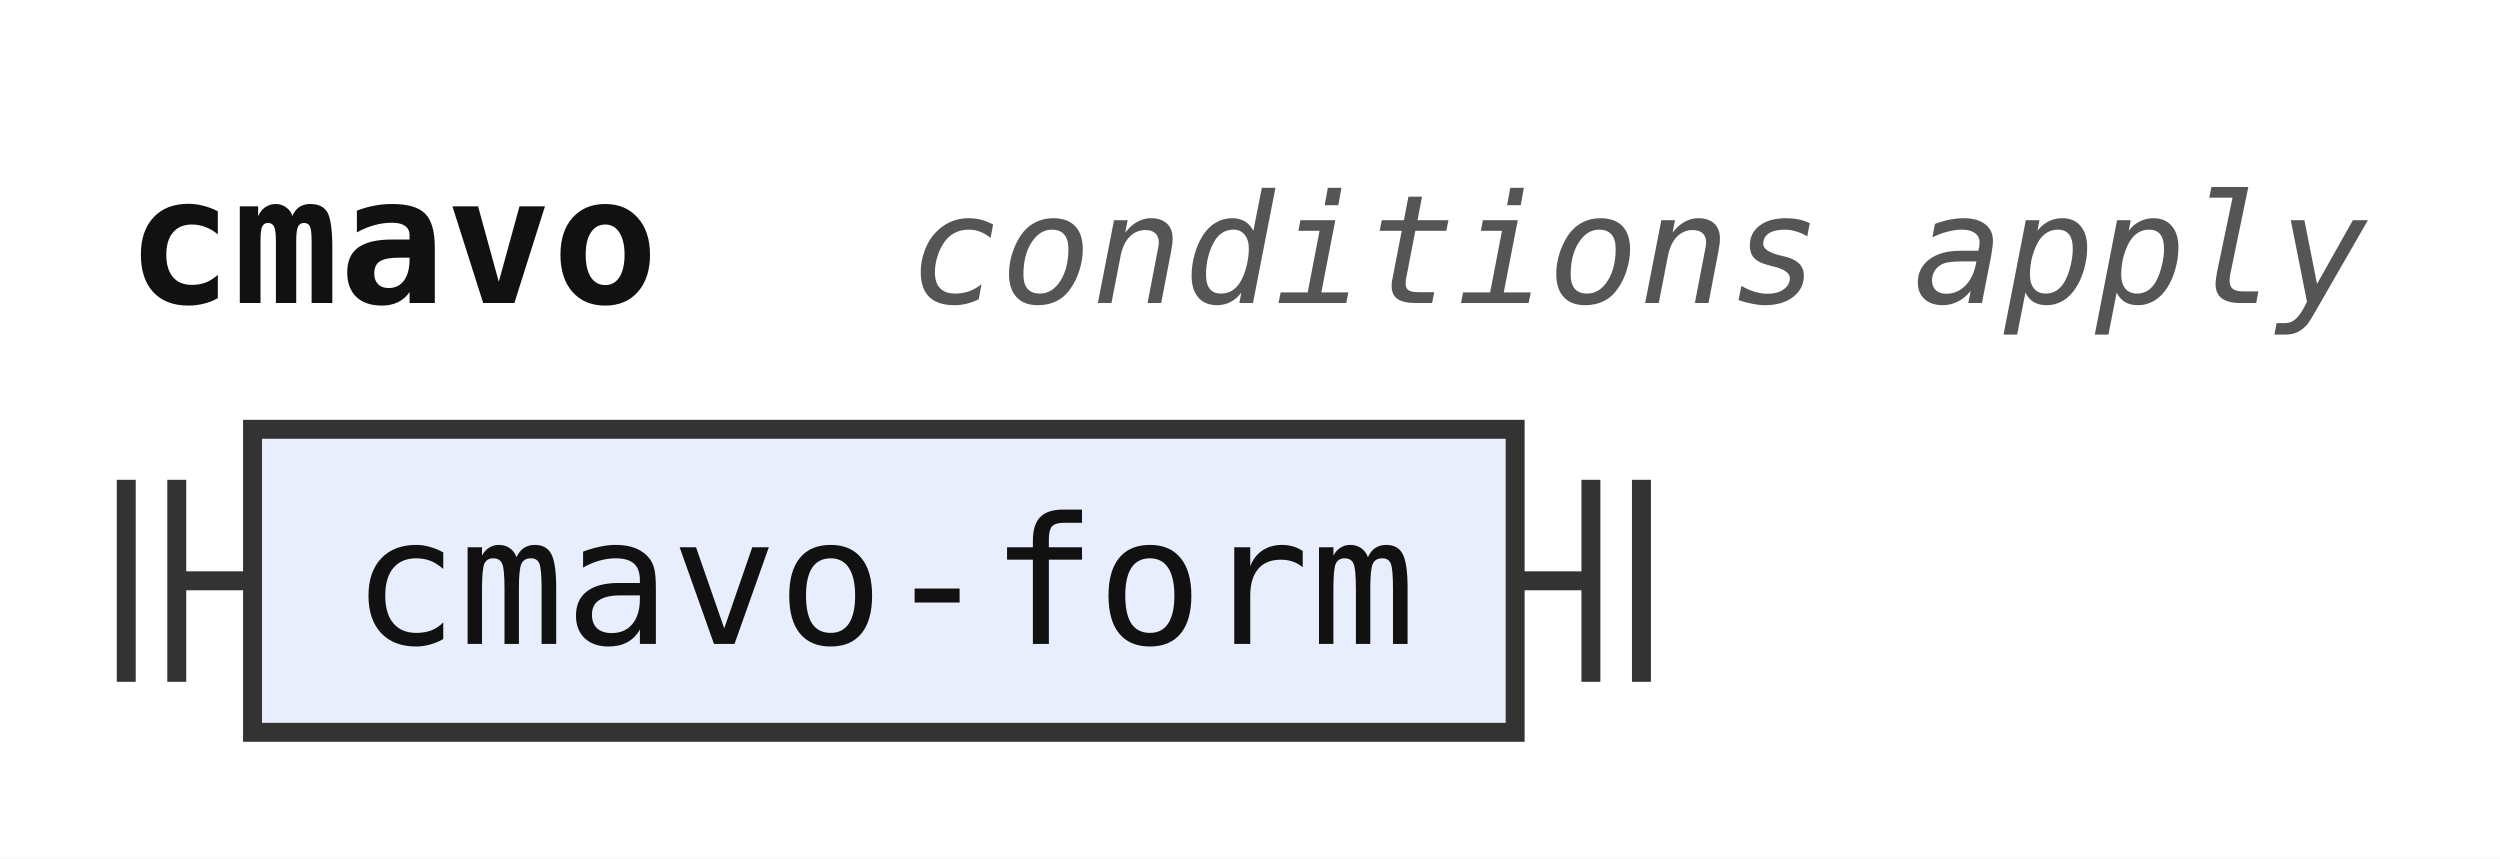
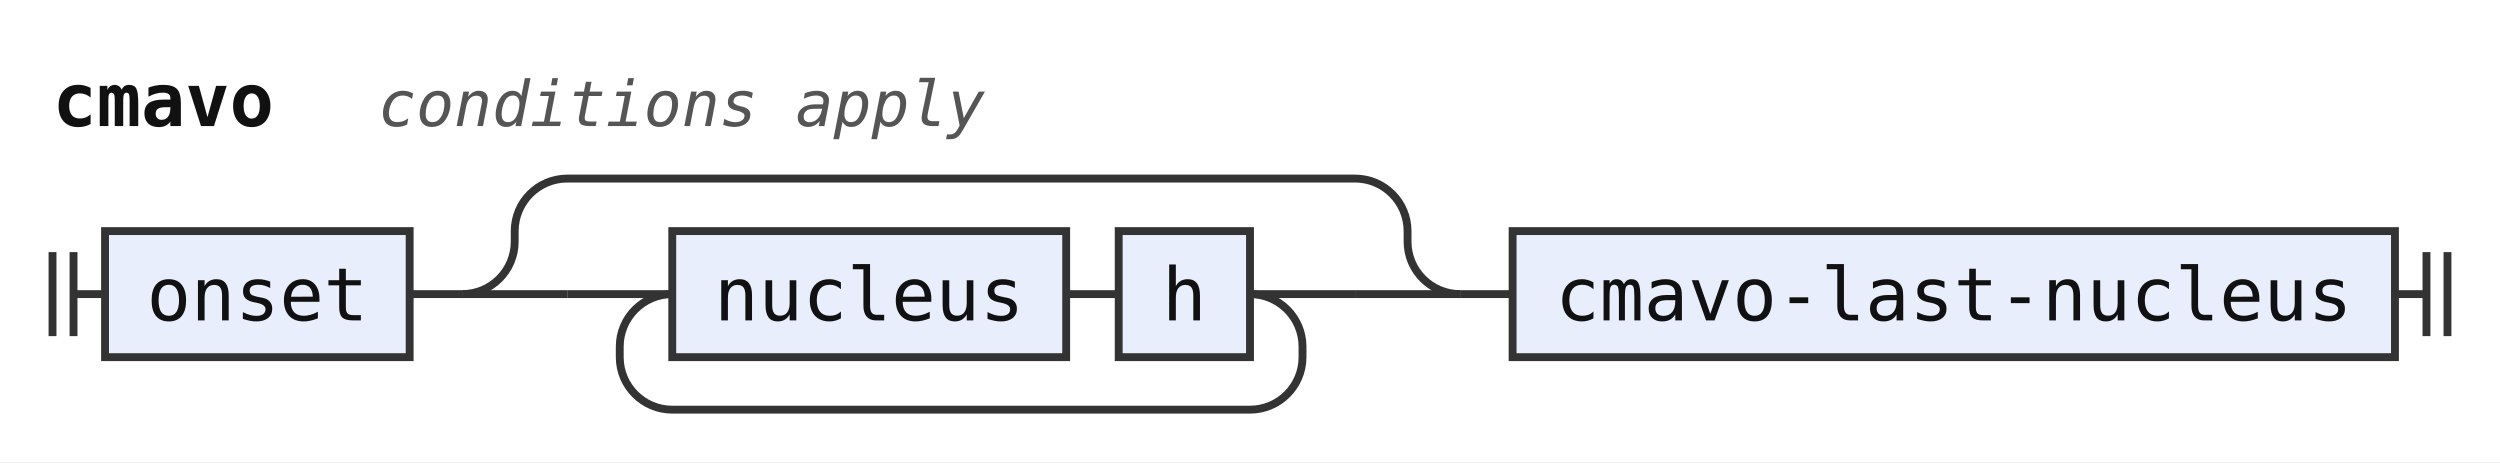
- <svg xmlns="http://www.w3.org/2000/svg" width="198" height="68" viewBox="0 0 198 68" role="img" aria-label="Railroad diagram of the rule cmavo">
+ <svg xmlns="http://www.w3.org/2000/svg" width="476" height="88" viewBox="0 0 476 88" role="img" aria-label="Railroad diagram of the rule cmavo">
  <style>path{fill:none;stroke:#333;stroke-width:1.5}.rule rect{fill:#e8eefc;stroke:#333;stroke-width:1.5}.terminal rect{fill:#fdf6d8;stroke:#333;stroke-width:1.5}text{font-family:ui-monospace,SFMono-Regular,Menlo,Consolas,"DejaVu Sans Mono","Liberation Mono",monospace;font-size:14px;fill:#111;text-anchor:middle}text.label{font-size:12px;font-style:italic;fill:#555;text-anchor:start}text.title{font-weight:bold;text-anchor:start}</style>
  <rect width="100%" height="100%" fill="#fff" />
  <text class="title" x="10" y="24" textLength="42" lengthAdjust="spacingAndGlyphs">cmavo</text>
  <text class="label" x="72" y="24" textLength="115.2" lengthAdjust="spacingAndGlyphs">conditions apply</text>
-   <path d="M10 38v16m4 -16v16M14 46h6" />
+   <path d="M10 48v16m4 -16v16M14 56h6" />
  <g class="rule">
-     <rect x="20" y="34" width="100" height="24" rx="0" />
-     <text x="70" y="51" textLength="84" lengthAdjust="spacingAndGlyphs">cmavo-form</text>
+     <rect x="20" y="44" width="58" height="24" rx="0" />
+     <text x="49" y="61" textLength="42" lengthAdjust="spacingAndGlyphs">onset</text>
  </g>
-   <path d="M120 46h6m0 -8v16m4 -16v16" />
+   <path d="M78 56h10" />
+   <path d="M88 56h20" />
+   <path d="M108 56h20" />
+   <g class="rule">
+     <rect x="128" y="44" width="75" height="24" rx="0" />
+     <text x="165.5" y="61" textLength="58.8" lengthAdjust="spacingAndGlyphs">nucleus</text>
+   </g>
+   <path d="M203 56h10" />
+   <g class="rule">
+     <rect x="213" y="44" width="25" height="24" rx="0" />
+     <text x="225.5" y="61" textLength="8.4" lengthAdjust="spacingAndGlyphs">h</text>
+   </g>
+   <path d="M238 56H258" />
+   <path d="M238 56a10 10 0 0 1 10 10V68a10 10 0 0 1 -10 10H128a10 10 0 0 1 -10 -10V66a10 10 0 0 1 10 -10" />
+   <path d="M258 56H278" />
+   <path d="M88 56a10 10 0 0 0 10 -10V44a10 10 0 0 1 10 -10H258a10 10 0 0 1 10 10V46a10 10 0 0 0 10 10" />
+   <path d="M278 56h10" />
+   <g class="rule">
+     <rect x="288" y="44" width="168" height="24" rx="0" />
+     <text x="372" y="61" textLength="151.2" lengthAdjust="spacingAndGlyphs">cmavo-last-nucleus</text>
+   </g>
+   <path d="M456 56h6m0 -8v16m4 -16v16" />
</svg>
